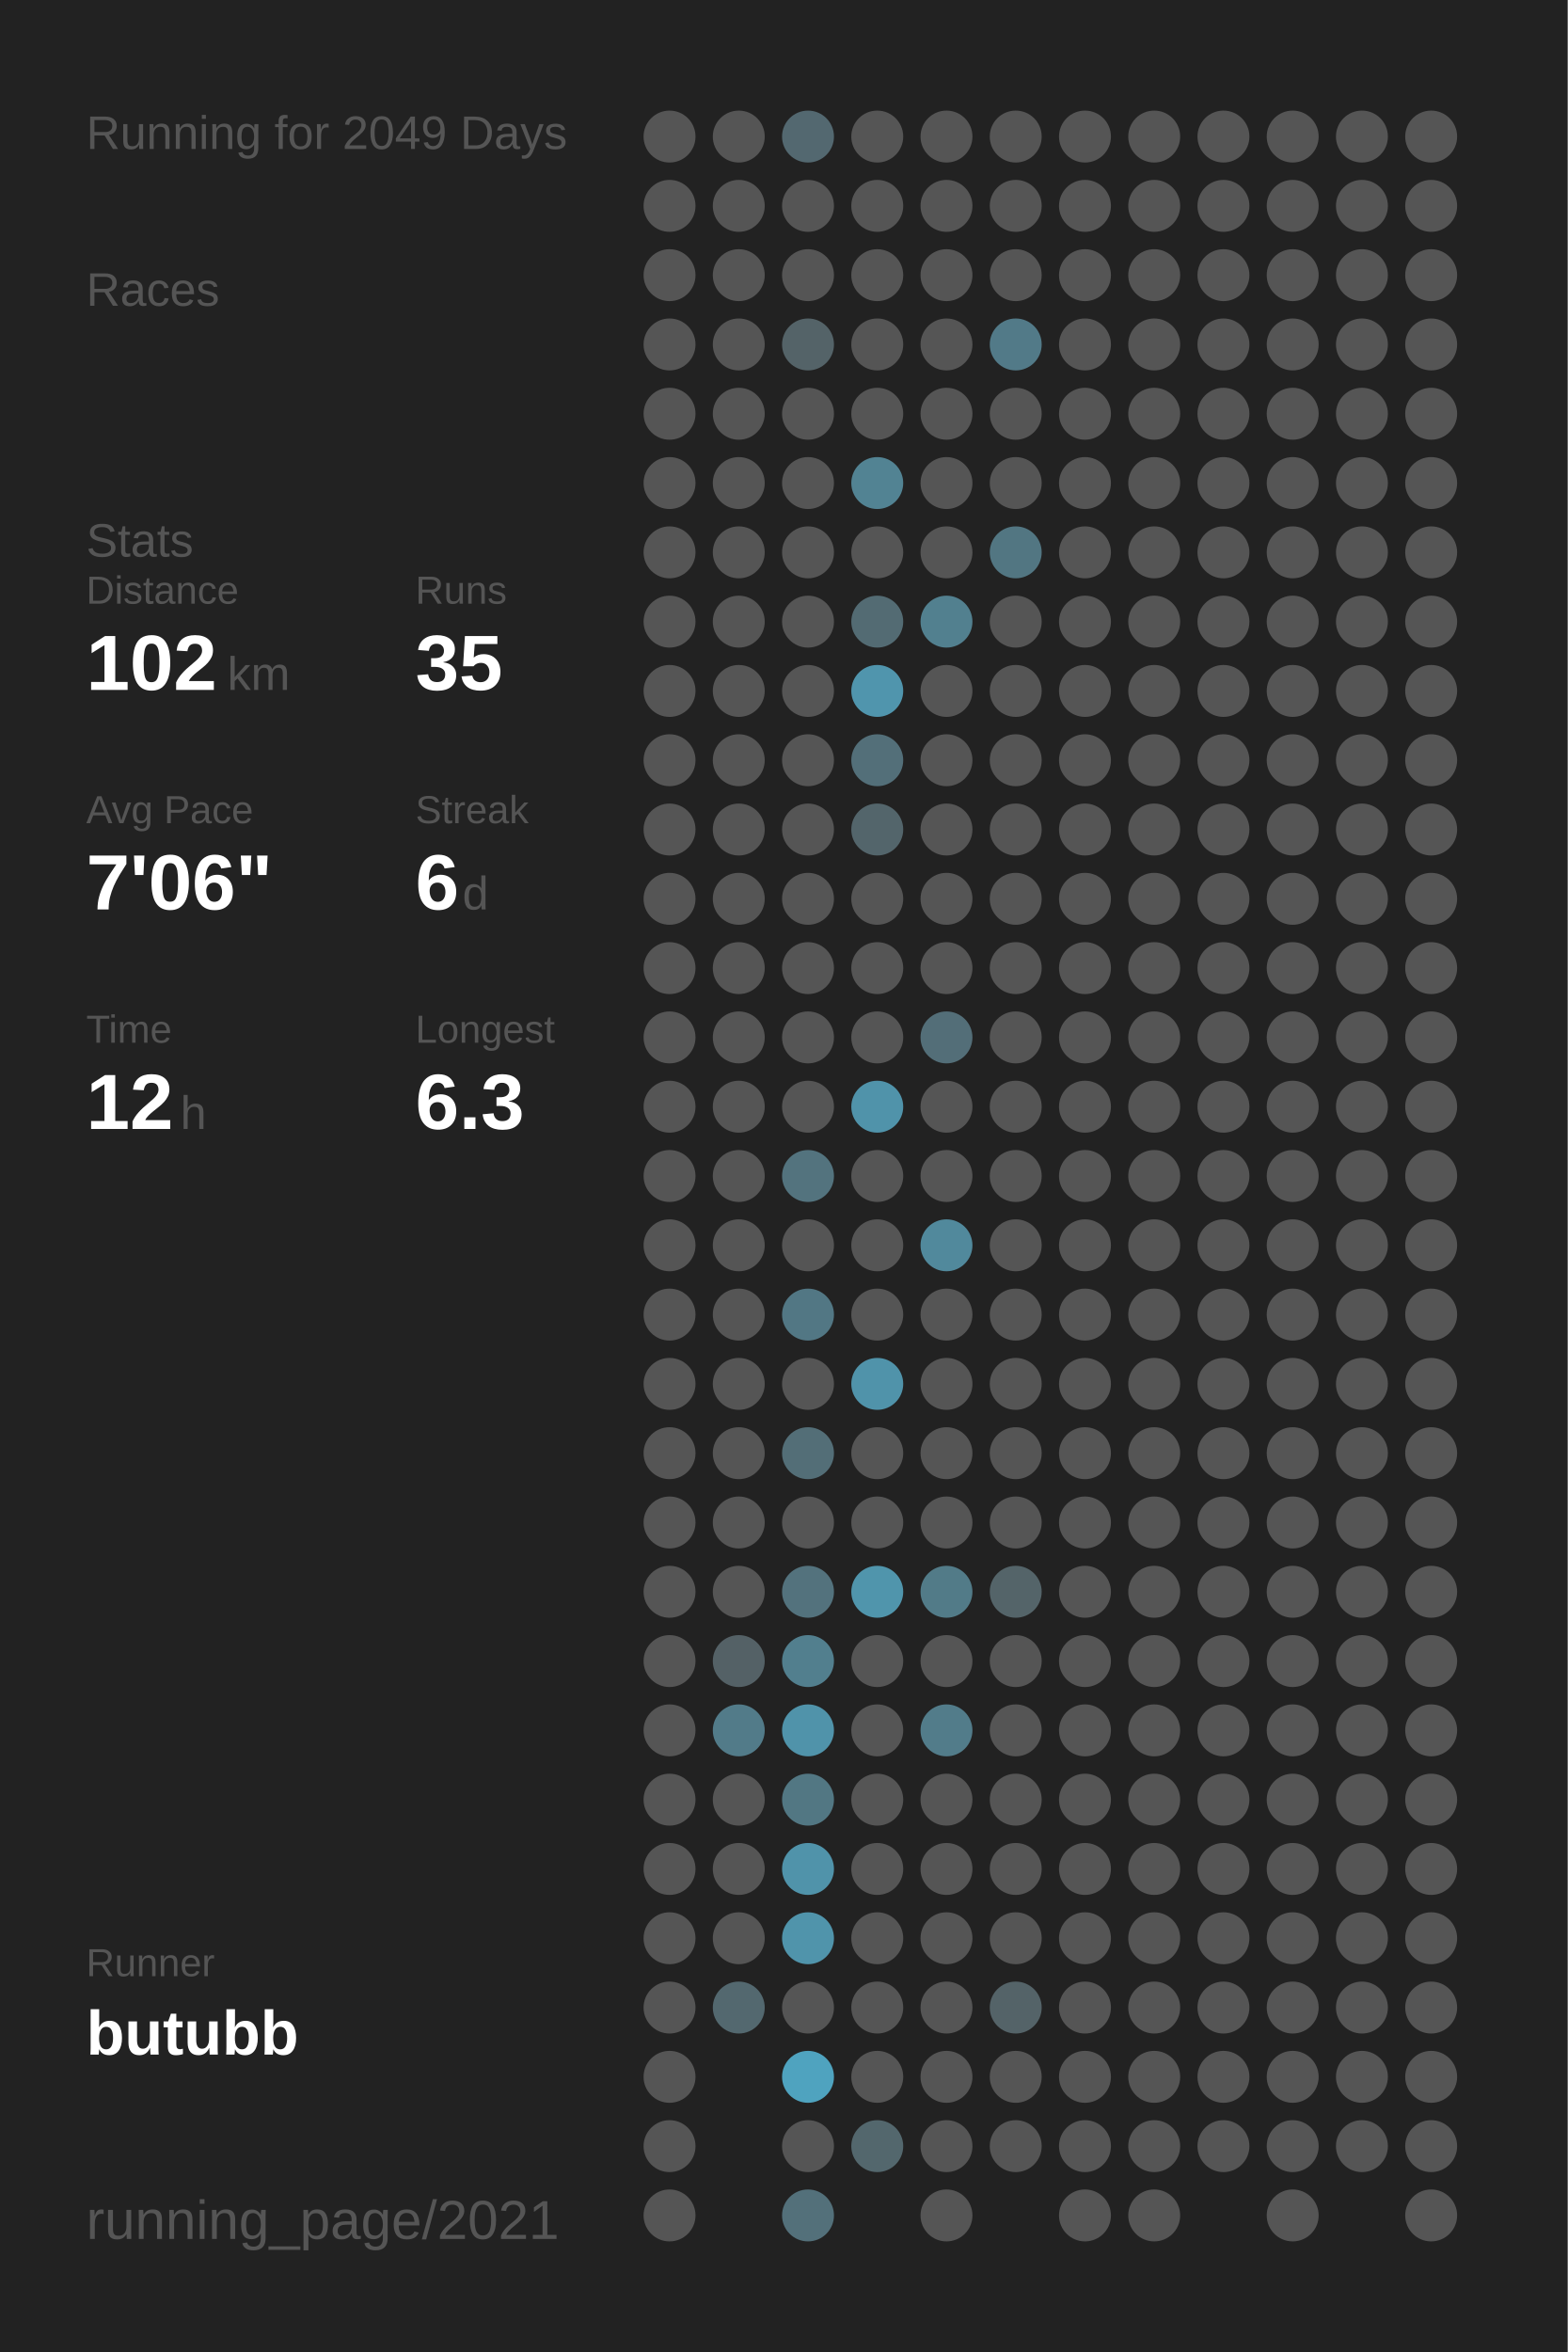
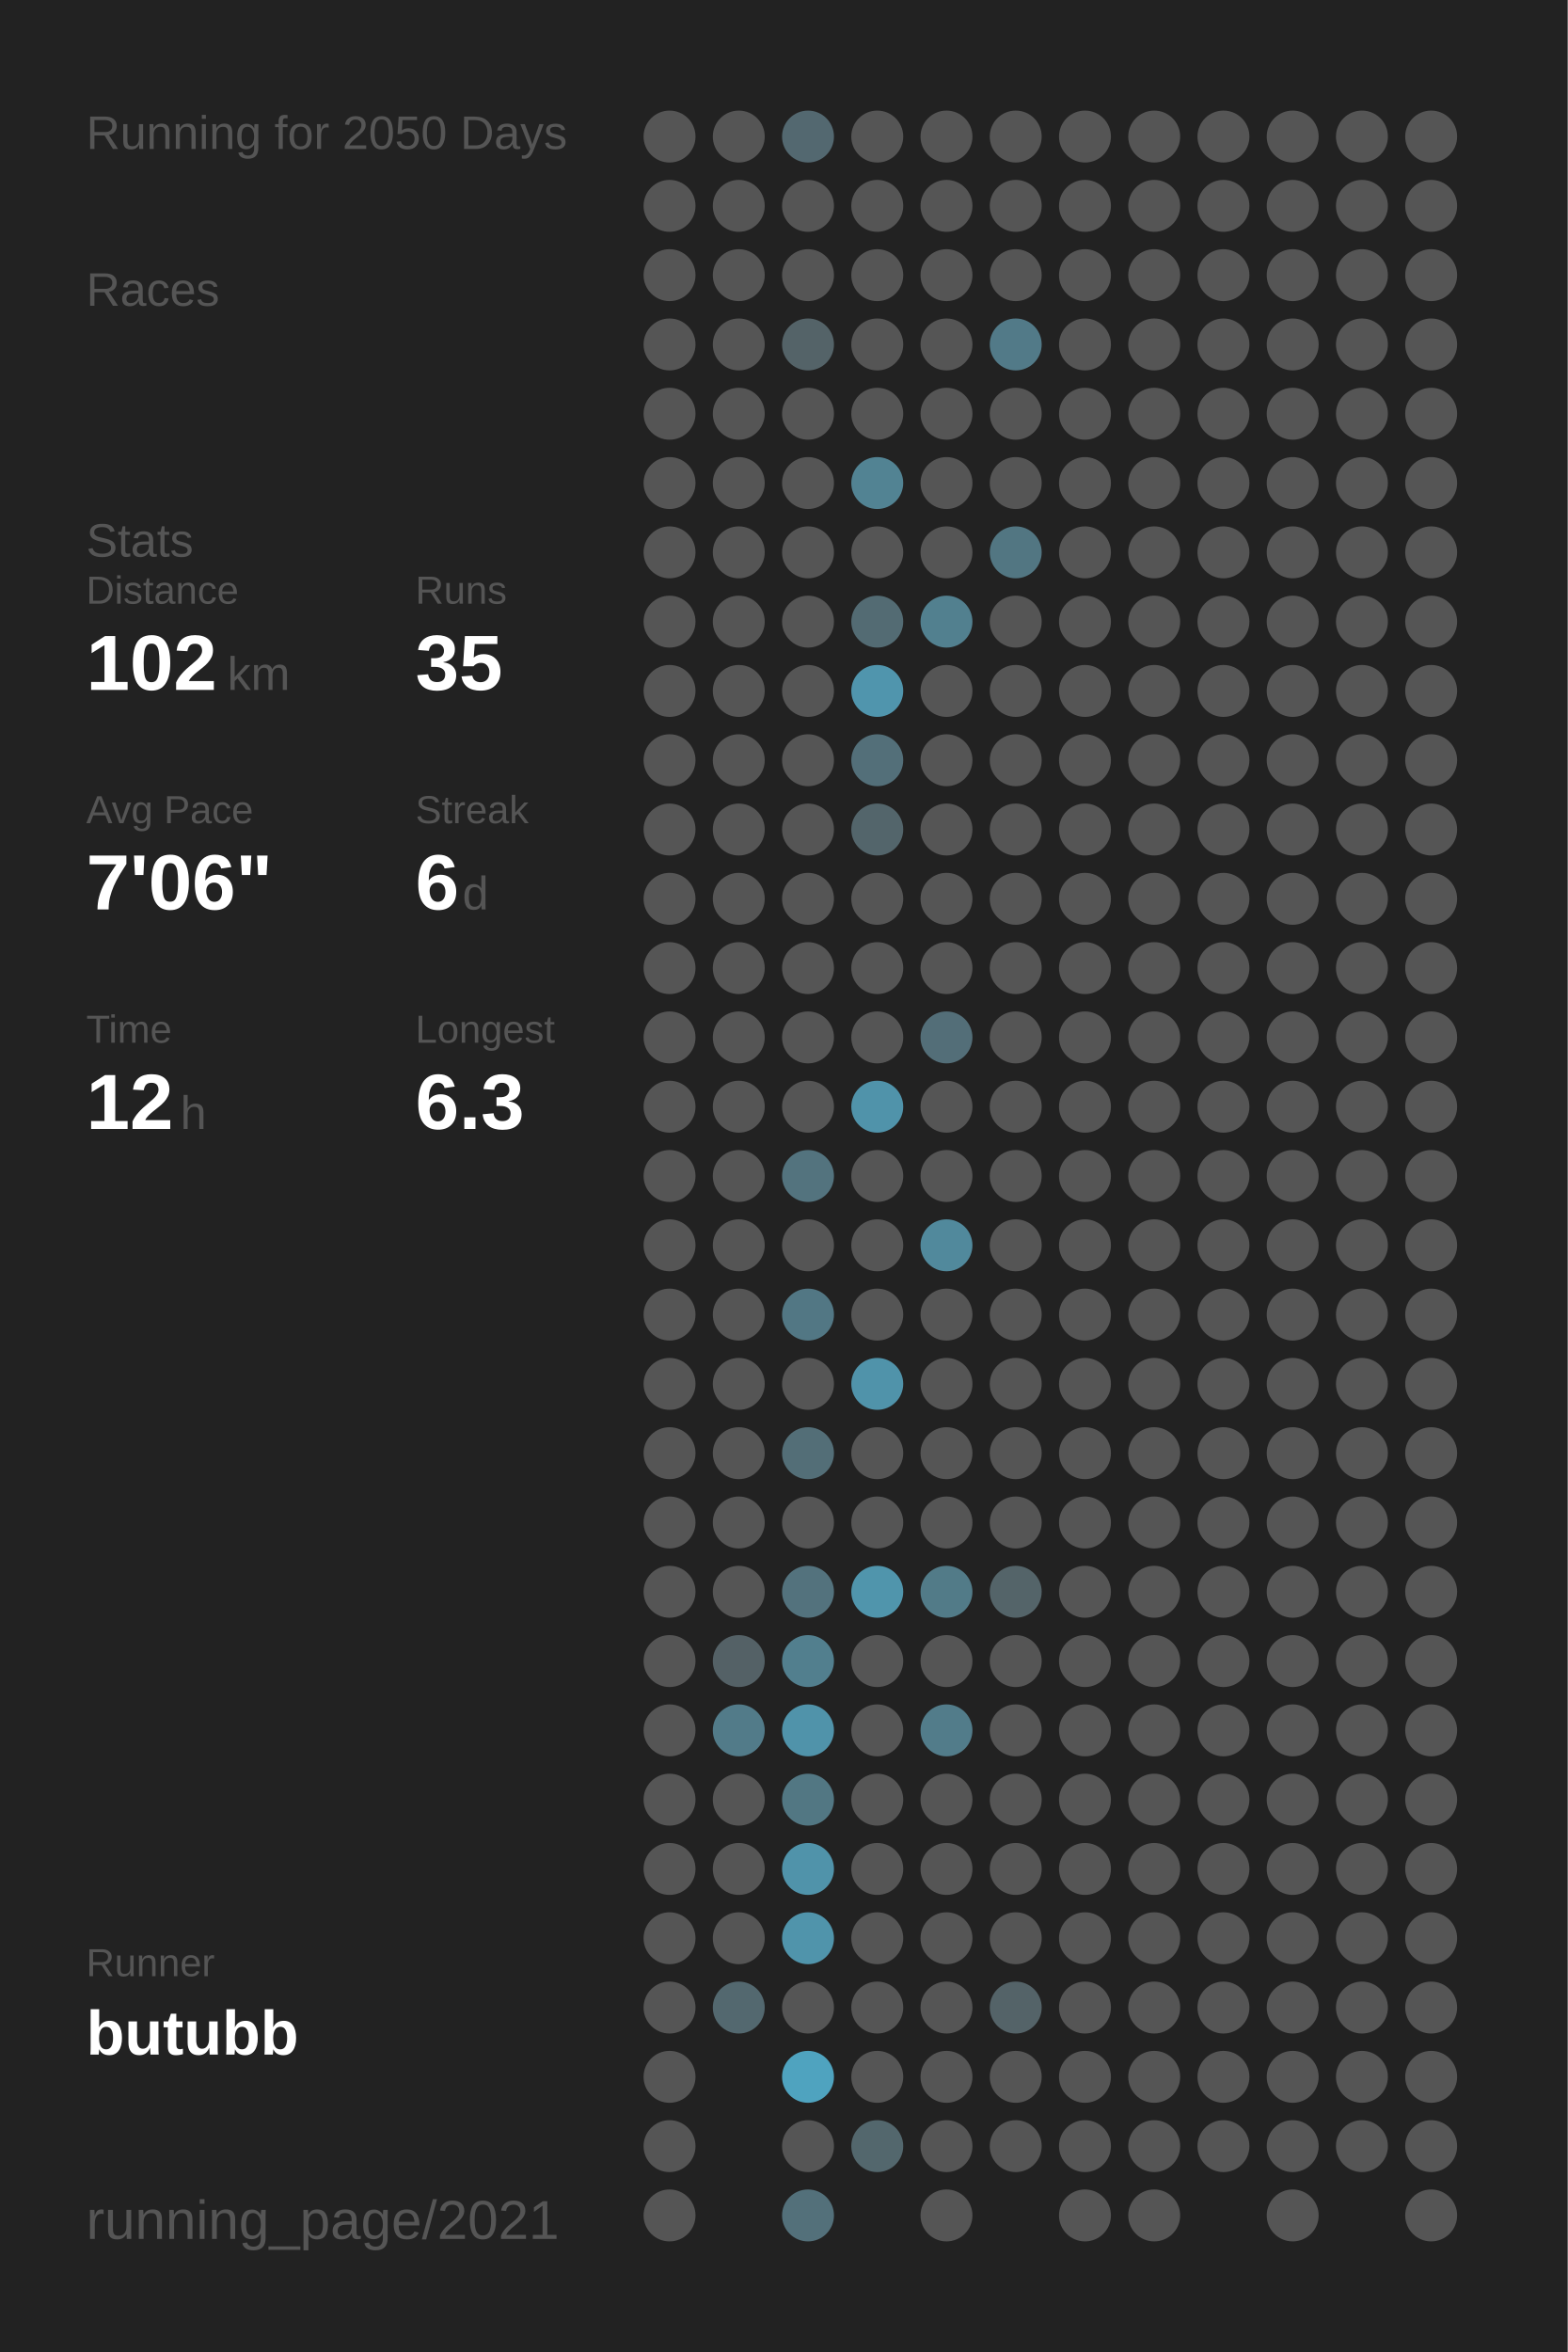
<svg xmlns="http://www.w3.org/2000/svg" baseProfile="full" height="300mm" version="1.1" viewBox="0,0,200,300" width="200mm">
  <defs />
  <rect fill="#222222" height="300" width="200" x="0" y="0" />
-   <text fill="#555555" style="font-size:6px; font-family:Arial;" x="11" y="19">Running for 2049 Days</text>
+   <text fill="#555555" style="font-size:6px; font-family:Arial;" x="11" y="19">Running for 2050 Days</text>
  <text fill="#555555" style="font-size:6px; font-family:Arial;" x="11" y="39">Races</text>
  <text fill="#555555" style="font-size:6px; font-family:Arial;" x="11" y="71">Stats</text>
  <text fill="#555555" style="font-size:5px; font-family:Arial;" x="11" y="77">Distance</text>
  <text fill="#FFFFFF" style="font-size:10px; font-family:Arial; font-weight:bold;" x="11" y="88">102</text>
  <text fill="#555555" style="font-size:6px; font-family:Arial;" x="29" y="88">km</text>
  <text fill="#555555" style="font-size:5px; font-family:Arial;" x="53" y="77">Runs</text>
  <text fill="#FFFFFF" style="font-size:10px; font-family:Arial; font-weight:bold;" x="53" y="88">35</text>
  <text fill="#555555" style="font-size:5px; font-family:Arial;" x="11" y="105">Avg Pace</text>
  <text fill="#FFFFFF" style="font-size:10px; font-family:Arial; font-weight:bold;" x="11" y="116">7'06"</text>
  <text fill="#555555" style="font-size:5px; font-family:Arial;" x="53" y="105">Streak</text>
  <text fill="#FFFFFF" style="font-size:10px; font-family:Arial; font-weight:bold;" x="53" y="116">6</text>
  <text fill="#555555" style="font-size:6px; font-family:Arial;" x="59" y="116">d</text>
  <text fill="#555555" style="font-size:5px; font-family:Arial;" x="11" y="133">Time</text>
  <text fill="#FFFFFF" style="font-size:10px; font-family:Arial; font-weight:bold;" x="11" y="144">12</text>
  <text fill="#555555" style="font-size:6px; font-family:Arial;" x="23" y="144">h</text>
  <text fill="#555555" style="font-size:5px; font-family:Arial;" x="53" y="133">Longest</text>
  <text fill="#FFFFFF" style="font-size:10px; font-family:Arial; font-weight:bold;" x="53" y="144">6.3</text>
  <text fill="#555555" style="font-size:5px; font-family:Arial;" x="11" y="252.065">Runner</text>
  <text fill="#FFFFFF" style="font-size:8px; font-family:Arial; font-weight:bold;" x="11" y="262.065">butubb</text>
  <text fill="#555555" style="font-size:7px; font-family:Arial;" x="11" y="285.581">running_page/2021</text>
  <circle cx="85.417" cy="17.419" fill="#555555" r="3.312" />
  <circle cx="85.417" cy="26.258" fill="#555555" r="3.312" />
  <circle cx="85.417" cy="35.097" fill="#555555" r="3.312" />
  <circle cx="85.417" cy="43.935" fill="#555555" r="3.312" />
  <circle cx="85.417" cy="52.774" fill="#555555" r="3.312" />
  <circle cx="85.417" cy="61.613" fill="#555555" r="3.312" />
  <circle cx="85.417" cy="70.452" fill="#555555" r="3.312" />
  <circle cx="85.417" cy="79.29" fill="#555555" r="3.312" />
  <circle cx="85.417" cy="88.129" fill="#555555" r="3.312" />
  <circle cx="85.417" cy="96.968" fill="#555555" r="3.312" />
  <circle cx="85.417" cy="105.806" fill="#555555" r="3.312" />
  <circle cx="85.417" cy="114.645" fill="#555555" r="3.312" />
  <circle cx="85.417" cy="123.484" fill="#555555" r="3.312" />
  <circle cx="85.417" cy="132.323" fill="#555555" r="3.312" />
  <circle cx="85.417" cy="141.161" fill="#555555" r="3.312" />
  <circle cx="85.417" cy="150" fill="#555555" r="3.312" />
  <circle cx="85.417" cy="158.839" fill="#555555" r="3.312" />
  <circle cx="85.417" cy="167.677" fill="#555555" r="3.312" />
  <circle cx="85.417" cy="176.516" fill="#555555" r="3.312" />
  <circle cx="85.417" cy="185.355" fill="#555555" r="3.312" />
  <circle cx="85.417" cy="194.194" fill="#555555" r="3.312" />
  <circle cx="85.417" cy="203.032" fill="#555555" r="3.312" />
  <circle cx="85.417" cy="211.871" fill="#555555" r="3.312" />
  <circle cx="85.417" cy="220.71" fill="#555555" r="3.312" />
  <circle cx="85.417" cy="229.548" fill="#555555" r="3.312" />
  <circle cx="85.417" cy="238.387" fill="#555555" r="3.312" />
  <circle cx="85.417" cy="247.226" fill="#555555" r="3.312" />
  <circle cx="85.417" cy="256.065" fill="#555555" r="3.312" />
  <circle cx="85.417" cy="264.903" fill="#555555" r="3.312" />
  <circle cx="85.417" cy="273.742" fill="#555555" r="3.312" />
  <circle cx="85.417" cy="282.581" fill="#555555" r="3.312" />
  <circle cx="94.25" cy="17.419" fill="#555555" r="3.312" />
  <circle cx="94.25" cy="26.258" fill="#555555" r="3.312" />
  <circle cx="94.25" cy="35.097" fill="#555555" r="3.312" />
  <circle cx="94.25" cy="43.935" fill="#555555" r="3.312" />
  <circle cx="94.25" cy="52.774" fill="#555555" r="3.312" />
  <circle cx="94.25" cy="61.613" fill="#555555" r="3.312" />
  <circle cx="94.25" cy="70.452" fill="#555555" r="3.312" />
  <circle cx="94.25" cy="79.29" fill="#555555" r="3.312" />
  <circle cx="94.25" cy="88.129" fill="#555555" r="3.312" />
  <circle cx="94.25" cy="96.968" fill="#555555" r="3.312" />
  <circle cx="94.25" cy="105.806" fill="#555555" r="3.312" />
  <circle cx="94.25" cy="114.645" fill="#555555" r="3.312" />
  <circle cx="94.25" cy="123.484" fill="#555555" r="3.312" />
  <circle cx="94.25" cy="132.323" fill="#555555" r="3.312" />
  <circle cx="94.25" cy="141.161" fill="#555555" r="3.312" />
  <circle cx="94.25" cy="150" fill="#555555" r="3.312" />
  <circle cx="94.25" cy="158.839" fill="#555555" r="3.312" />
  <circle cx="94.25" cy="167.677" fill="#555555" r="3.312" />
  <circle cx="94.25" cy="176.516" fill="#555555" r="3.312" />
  <circle cx="94.25" cy="185.355" fill="#555555" r="3.312" />
  <circle cx="94.25" cy="194.194" fill="#555555" r="3.312" />
  <circle cx="94.25" cy="203.032" fill="#555555" r="3.312" />
  <circle cx="94.25" cy="211.871" fill="#546166" r="3.312" />
  <circle cx="94.25" cy="220.71" fill="#527b89" r="3.312" />
  <circle cx="94.25" cy="229.548" fill="#555555" r="3.312" />
  <circle cx="94.25" cy="238.387" fill="#555555" r="3.312" />
  <circle cx="94.25" cy="247.226" fill="#555555" r="3.312" />
  <circle cx="94.25" cy="256.065" fill="#53686f" r="3.312" />
  <circle cx="103.083" cy="17.419" fill="#536870" r="3.312" />
  <circle cx="103.083" cy="26.258" fill="#555555" r="3.312" />
  <circle cx="103.083" cy="35.097" fill="#555555" r="3.312" />
  <circle cx="103.083" cy="43.935" fill="#546368" r="3.312" />
  <circle cx="103.083" cy="52.774" fill="#555555" r="3.312" />
  <circle cx="103.083" cy="61.613" fill="#555555" r="3.312" />
  <circle cx="103.083" cy="70.452" fill="#555555" r="3.312" />
  <circle cx="103.083" cy="79.29" fill="#555555" r="3.312" />
  <circle cx="103.083" cy="88.129" fill="#555555" r="3.312" />
  <circle cx="103.083" cy="96.968" fill="#555555" r="3.312" />
  <circle cx="103.083" cy="105.806" fill="#555555" r="3.312" />
  <circle cx="103.083" cy="114.645" fill="#555555" r="3.312" />
  <circle cx="103.083" cy="123.484" fill="#555555" r="3.312" />
  <circle cx="103.083" cy="132.323" fill="#555555" r="3.312" />
  <circle cx="103.083" cy="141.161" fill="#555555" r="3.312" />
  <circle cx="103.083" cy="150" fill="#53737e" r="3.312" />
  <circle cx="103.083" cy="158.839" fill="#555555" r="3.312" />
  <circle cx="103.083" cy="167.677" fill="#527784" r="3.312" />
  <circle cx="103.083" cy="176.516" fill="#555555" r="3.312" />
  <circle cx="103.083" cy="185.355" fill="#536e77" r="3.312" />
  <circle cx="103.083" cy="194.194" fill="#555555" r="3.312" />
  <circle cx="103.083" cy="203.032" fill="#53727d" r="3.312" />
  <circle cx="103.083" cy="211.871" fill="#527f8e" r="3.312" />
  <circle cx="103.083" cy="220.71" fill="#5093aa" r="3.312" />
  <circle cx="103.083" cy="229.548" fill="#527783" r="3.312" />
  <circle cx="103.083" cy="238.387" fill="#5093aa" r="3.312" />
  <circle cx="103.083" cy="247.226" fill="#5094ab" r="3.312" />
  <circle cx="103.083" cy="256.065" fill="#555555" r="3.312" />
  <circle cx="103.083" cy="264.903" fill="#4fa3bf" r="3.312" />
  <circle cx="103.083" cy="273.742" fill="#555555" r="3.312" />
  <circle cx="103.083" cy="282.581" fill="#53707a" r="3.312" />
  <circle cx="111.917" cy="17.419" fill="#555555" r="3.312" />
  <circle cx="111.917" cy="26.258" fill="#555555" r="3.312" />
  <circle cx="111.917" cy="35.097" fill="#555555" r="3.312" />
  <circle cx="111.917" cy="43.935" fill="#555555" r="3.312" />
  <circle cx="111.917" cy="52.774" fill="#555555" r="3.312" />
  <circle cx="111.917" cy="61.613" fill="#528393" r="3.312" />
  <circle cx="111.917" cy="70.452" fill="#555555" r="3.312" />
  <circle cx="111.917" cy="79.29" fill="#536b73" r="3.312" />
  <circle cx="111.917" cy="88.129" fill="#5095ad" r="3.312" />
  <circle cx="111.917" cy="96.968" fill="#536f79" r="3.312" />
  <circle cx="111.917" cy="105.806" fill="#53656b" r="3.312" />
  <circle cx="111.917" cy="114.645" fill="#555555" r="3.312" />
  <circle cx="111.917" cy="123.484" fill="#555555" r="3.312" />
  <circle cx="111.917" cy="132.323" fill="#555555" r="3.312" />
  <circle cx="111.917" cy="141.161" fill="#5093aa" r="3.312" />
  <circle cx="111.917" cy="150" fill="#555555" r="3.312" />
  <circle cx="111.917" cy="158.839" fill="#555555" r="3.312" />
  <circle cx="111.917" cy="167.677" fill="#555555" r="3.312" />
  <circle cx="111.917" cy="176.516" fill="#5093aa" r="3.312" />
  <circle cx="111.917" cy="185.355" fill="#555555" r="3.312" />
  <circle cx="111.917" cy="194.194" fill="#555555" r="3.312" />
  <circle cx="111.917" cy="203.032" fill="#5095ac" r="3.312" />
  <circle cx="111.917" cy="211.871" fill="#555555" r="3.312" />
  <circle cx="111.917" cy="220.71" fill="#555555" r="3.312" />
  <circle cx="111.917" cy="229.548" fill="#555555" r="3.312" />
  <circle cx="111.917" cy="238.387" fill="#555555" r="3.312" />
  <circle cx="111.917" cy="247.226" fill="#555555" r="3.312" />
  <circle cx="111.917" cy="256.065" fill="#555555" r="3.312" />
  <circle cx="111.917" cy="264.903" fill="#555555" r="3.312" />
  <circle cx="111.917" cy="273.742" fill="#53676d" r="3.312" />
  <circle cx="120.75" cy="17.419" fill="#555555" r="3.312" />
  <circle cx="120.75" cy="26.258" fill="#555555" r="3.312" />
  <circle cx="120.75" cy="35.097" fill="#555555" r="3.312" />
  <circle cx="120.75" cy="43.935" fill="#555555" r="3.312" />
  <circle cx="120.75" cy="52.774" fill="#555555" r="3.312" />
  <circle cx="120.75" cy="61.613" fill="#555555" r="3.312" />
  <circle cx="120.75" cy="70.452" fill="#555555" r="3.312" />
  <circle cx="120.75" cy="79.29" fill="#52808f" r="3.312" />
  <circle cx="120.75" cy="88.129" fill="#555555" r="3.312" />
  <circle cx="120.75" cy="96.968" fill="#555555" r="3.312" />
  <circle cx="120.75" cy="105.806" fill="#555555" r="3.312" />
  <circle cx="120.75" cy="114.645" fill="#555555" r="3.312" />
  <circle cx="120.75" cy="123.484" fill="#555555" r="3.312" />
  <circle cx="120.75" cy="132.323" fill="#536e78" r="3.312" />
  <circle cx="120.75" cy="141.161" fill="#555555" r="3.312" />
  <circle cx="120.75" cy="150" fill="#555555" r="3.312" />
  <circle cx="120.75" cy="158.839" fill="#51899c" r="3.312" />
  <circle cx="120.75" cy="167.677" fill="#555555" r="3.312" />
  <circle cx="120.75" cy="176.516" fill="#555555" r="3.312" />
  <circle cx="120.75" cy="185.355" fill="#555555" r="3.312" />
  <circle cx="120.75" cy="194.194" fill="#555555" r="3.312" />
  <circle cx="120.75" cy="203.032" fill="#527b88" r="3.312" />
  <circle cx="120.75" cy="211.871" fill="#555555" r="3.312" />
  <circle cx="120.75" cy="220.71" fill="#527c8a" r="3.312" />
  <circle cx="120.75" cy="229.548" fill="#555555" r="3.312" />
  <circle cx="120.75" cy="238.387" fill="#555555" r="3.312" />
  <circle cx="120.75" cy="247.226" fill="#555555" r="3.312" />
  <circle cx="120.75" cy="256.065" fill="#555555" r="3.312" />
  <circle cx="120.75" cy="264.903" fill="#555555" r="3.312" />
  <circle cx="120.75" cy="273.742" fill="#555555" r="3.312" />
  <circle cx="120.75" cy="282.581" fill="#555555" r="3.312" />
  <circle cx="129.583" cy="17.419" fill="#555555" r="3.312" />
  <circle cx="129.583" cy="26.258" fill="#555555" r="3.312" />
  <circle cx="129.583" cy="35.097" fill="#555555" r="3.312" />
  <circle cx="129.583" cy="43.935" fill="#527a88" r="3.312" />
  <circle cx="129.583" cy="52.774" fill="#555555" r="3.312" />
  <circle cx="129.583" cy="61.613" fill="#555555" r="3.312" />
  <circle cx="129.583" cy="70.452" fill="#527682" r="3.312" />
  <circle cx="129.583" cy="79.29" fill="#555555" r="3.312" />
  <circle cx="129.583" cy="88.129" fill="#555555" r="3.312" />
  <circle cx="129.583" cy="96.968" fill="#555555" r="3.312" />
  <circle cx="129.583" cy="105.806" fill="#555555" r="3.312" />
  <circle cx="129.583" cy="114.645" fill="#555555" r="3.312" />
  <circle cx="129.583" cy="123.484" fill="#555555" r="3.312" />
  <circle cx="129.583" cy="132.323" fill="#555555" r="3.312" />
  <circle cx="129.583" cy="141.161" fill="#555555" r="3.312" />
  <circle cx="129.583" cy="150" fill="#555555" r="3.312" />
  <circle cx="129.583" cy="158.839" fill="#555555" r="3.312" />
  <circle cx="129.583" cy="167.677" fill="#555555" r="3.312" />
  <circle cx="129.583" cy="176.516" fill="#555555" r="3.312" />
  <circle cx="129.583" cy="185.355" fill="#555555" r="3.312" />
  <circle cx="129.583" cy="194.194" fill="#555555" r="3.312" />
  <circle cx="129.583" cy="203.032" fill="#546469" r="3.312" />
  <circle cx="129.583" cy="211.871" fill="#555555" r="3.312" />
  <circle cx="129.583" cy="220.71" fill="#555555" r="3.312" />
  <circle cx="129.583" cy="229.548" fill="#555555" r="3.312" />
  <circle cx="129.583" cy="238.387" fill="#555555" r="3.312" />
  <circle cx="129.583" cy="247.226" fill="#555555" r="3.312" />
  <circle cx="129.583" cy="256.065" fill="#546368" r="3.312" />
  <circle cx="129.583" cy="264.903" fill="#555555" r="3.312" />
  <circle cx="129.583" cy="273.742" fill="#555555" r="3.312" />
  <circle cx="138.417" cy="17.419" fill="#555555" r="3.312" />
  <circle cx="138.417" cy="26.258" fill="#555555" r="3.312" />
  <circle cx="138.417" cy="35.097" fill="#555555" r="3.312" />
  <circle cx="138.417" cy="43.935" fill="#555555" r="3.312" />
  <circle cx="138.417" cy="52.774" fill="#555555" r="3.312" />
  <circle cx="138.417" cy="61.613" fill="#555555" r="3.312" />
  <circle cx="138.417" cy="70.452" fill="#555555" r="3.312" />
  <circle cx="138.417" cy="79.29" fill="#555555" r="3.312" />
  <circle cx="138.417" cy="88.129" fill="#555555" r="3.312" />
  <circle cx="138.417" cy="96.968" fill="#555555" r="3.312" />
  <circle cx="138.417" cy="105.806" fill="#555555" r="3.312" />
  <circle cx="138.417" cy="114.645" fill="#555555" r="3.312" />
  <circle cx="138.417" cy="123.484" fill="#555555" r="3.312" />
  <circle cx="138.417" cy="132.323" fill="#555555" r="3.312" />
  <circle cx="138.417" cy="141.161" fill="#555555" r="3.312" />
  <circle cx="138.417" cy="150" fill="#555555" r="3.312" />
  <circle cx="138.417" cy="158.839" fill="#555555" r="3.312" />
  <circle cx="138.417" cy="167.677" fill="#555555" r="3.312" />
  <circle cx="138.417" cy="176.516" fill="#555555" r="3.312" />
  <circle cx="138.417" cy="185.355" fill="#555555" r="3.312" />
  <circle cx="138.417" cy="194.194" fill="#555555" r="3.312" />
  <circle cx="138.417" cy="203.032" fill="#555555" r="3.312" />
  <circle cx="138.417" cy="211.871" fill="#555555" r="3.312" />
  <circle cx="138.417" cy="220.71" fill="#555555" r="3.312" />
  <circle cx="138.417" cy="229.548" fill="#555555" r="3.312" />
  <circle cx="138.417" cy="238.387" fill="#555555" r="3.312" />
  <circle cx="138.417" cy="247.226" fill="#555555" r="3.312" />
  <circle cx="138.417" cy="256.065" fill="#555555" r="3.312" />
  <circle cx="138.417" cy="264.903" fill="#555555" r="3.312" />
  <circle cx="138.417" cy="273.742" fill="#555555" r="3.312" />
  <circle cx="138.417" cy="282.581" fill="#555555" r="3.312" />
  <circle cx="147.25" cy="17.419" fill="#555555" r="3.312" />
  <circle cx="147.25" cy="26.258" fill="#555555" r="3.312" />
  <circle cx="147.25" cy="35.097" fill="#555555" r="3.312" />
  <circle cx="147.25" cy="43.935" fill="#555555" r="3.312" />
  <circle cx="147.25" cy="52.774" fill="#555555" r="3.312" />
  <circle cx="147.25" cy="61.613" fill="#555555" r="3.312" />
  <circle cx="147.25" cy="70.452" fill="#555555" r="3.312" />
  <circle cx="147.25" cy="79.29" fill="#555555" r="3.312" />
  <circle cx="147.25" cy="88.129" fill="#555555" r="3.312" />
  <circle cx="147.25" cy="96.968" fill="#555555" r="3.312" />
  <circle cx="147.25" cy="105.806" fill="#555555" r="3.312" />
  <circle cx="147.25" cy="114.645" fill="#555555" r="3.312" />
  <circle cx="147.25" cy="123.484" fill="#555555" r="3.312" />
  <circle cx="147.25" cy="132.323" fill="#555555" r="3.312" />
  <circle cx="147.25" cy="141.161" fill="#555555" r="3.312" />
  <circle cx="147.25" cy="150" fill="#555555" r="3.312" />
  <circle cx="147.25" cy="158.839" fill="#555555" r="3.312" />
  <circle cx="147.25" cy="167.677" fill="#555555" r="3.312" />
  <circle cx="147.25" cy="176.516" fill="#555555" r="3.312" />
  <circle cx="147.25" cy="185.355" fill="#555555" r="3.312" />
  <circle cx="147.25" cy="194.194" fill="#555555" r="3.312" />
  <circle cx="147.25" cy="203.032" fill="#555555" r="3.312" />
  <circle cx="147.25" cy="211.871" fill="#555555" r="3.312" />
  <circle cx="147.25" cy="220.71" fill="#555555" r="3.312" />
  <circle cx="147.25" cy="229.548" fill="#555555" r="3.312" />
  <circle cx="147.25" cy="238.387" fill="#555555" r="3.312" />
  <circle cx="147.25" cy="247.226" fill="#555555" r="3.312" />
  <circle cx="147.25" cy="256.065" fill="#555555" r="3.312" />
  <circle cx="147.25" cy="264.903" fill="#555555" r="3.312" />
  <circle cx="147.25" cy="273.742" fill="#555555" r="3.312" />
  <circle cx="147.25" cy="282.581" fill="#555555" r="3.312" />
  <circle cx="156.083" cy="17.419" fill="#555555" r="3.312" />
  <circle cx="156.083" cy="26.258" fill="#555555" r="3.312" />
  <circle cx="156.083" cy="35.097" fill="#555555" r="3.312" />
  <circle cx="156.083" cy="43.935" fill="#555555" r="3.312" />
  <circle cx="156.083" cy="52.774" fill="#555555" r="3.312" />
  <circle cx="156.083" cy="61.613" fill="#555555" r="3.312" />
  <circle cx="156.083" cy="70.452" fill="#555555" r="3.312" />
  <circle cx="156.083" cy="79.29" fill="#555555" r="3.312" />
  <circle cx="156.083" cy="88.129" fill="#555555" r="3.312" />
  <circle cx="156.083" cy="96.968" fill="#555555" r="3.312" />
  <circle cx="156.083" cy="105.806" fill="#555555" r="3.312" />
  <circle cx="156.083" cy="114.645" fill="#555555" r="3.312" />
  <circle cx="156.083" cy="123.484" fill="#555555" r="3.312" />
  <circle cx="156.083" cy="132.323" fill="#555555" r="3.312" />
  <circle cx="156.083" cy="141.161" fill="#555555" r="3.312" />
  <circle cx="156.083" cy="150" fill="#555555" r="3.312" />
  <circle cx="156.083" cy="158.839" fill="#555555" r="3.312" />
  <circle cx="156.083" cy="167.677" fill="#555555" r="3.312" />
  <circle cx="156.083" cy="176.516" fill="#555555" r="3.312" />
  <circle cx="156.083" cy="185.355" fill="#555555" r="3.312" />
  <circle cx="156.083" cy="194.194" fill="#555555" r="3.312" />
  <circle cx="156.083" cy="203.032" fill="#555555" r="3.312" />
  <circle cx="156.083" cy="211.871" fill="#555555" r="3.312" />
  <circle cx="156.083" cy="220.71" fill="#555555" r="3.312" />
  <circle cx="156.083" cy="229.548" fill="#555555" r="3.312" />
  <circle cx="156.083" cy="238.387" fill="#555555" r="3.312" />
  <circle cx="156.083" cy="247.226" fill="#555555" r="3.312" />
  <circle cx="156.083" cy="256.065" fill="#555555" r="3.312" />
  <circle cx="156.083" cy="264.903" fill="#555555" r="3.312" />
  <circle cx="156.083" cy="273.742" fill="#555555" r="3.312" />
  <circle cx="164.917" cy="17.419" fill="#555555" r="3.312" />
  <circle cx="164.917" cy="26.258" fill="#555555" r="3.312" />
  <circle cx="164.917" cy="35.097" fill="#555555" r="3.312" />
  <circle cx="164.917" cy="43.935" fill="#555555" r="3.312" />
  <circle cx="164.917" cy="52.774" fill="#555555" r="3.312" />
  <circle cx="164.917" cy="61.613" fill="#555555" r="3.312" />
  <circle cx="164.917" cy="70.452" fill="#555555" r="3.312" />
  <circle cx="164.917" cy="79.29" fill="#555555" r="3.312" />
  <circle cx="164.917" cy="88.129" fill="#555555" r="3.312" />
  <circle cx="164.917" cy="96.968" fill="#555555" r="3.312" />
  <circle cx="164.917" cy="105.806" fill="#555555" r="3.312" />
  <circle cx="164.917" cy="114.645" fill="#555555" r="3.312" />
  <circle cx="164.917" cy="123.484" fill="#555555" r="3.312" />
  <circle cx="164.917" cy="132.323" fill="#555555" r="3.312" />
  <circle cx="164.917" cy="141.161" fill="#555555" r="3.312" />
  <circle cx="164.917" cy="150" fill="#555555" r="3.312" />
  <circle cx="164.917" cy="158.839" fill="#555555" r="3.312" />
  <circle cx="164.917" cy="167.677" fill="#555555" r="3.312" />
  <circle cx="164.917" cy="176.516" fill="#555555" r="3.312" />
  <circle cx="164.917" cy="185.355" fill="#555555" r="3.312" />
  <circle cx="164.917" cy="194.194" fill="#555555" r="3.312" />
  <circle cx="164.917" cy="203.032" fill="#555555" r="3.312" />
  <circle cx="164.917" cy="211.871" fill="#555555" r="3.312" />
  <circle cx="164.917" cy="220.71" fill="#555555" r="3.312" />
  <circle cx="164.917" cy="229.548" fill="#555555" r="3.312" />
  <circle cx="164.917" cy="238.387" fill="#555555" r="3.312" />
  <circle cx="164.917" cy="247.226" fill="#555555" r="3.312" />
  <circle cx="164.917" cy="256.065" fill="#555555" r="3.312" />
  <circle cx="164.917" cy="264.903" fill="#555555" r="3.312" />
  <circle cx="164.917" cy="273.742" fill="#555555" r="3.312" />
  <circle cx="164.917" cy="282.581" fill="#555555" r="3.312" />
  <circle cx="173.75" cy="17.419" fill="#555555" r="3.312" />
  <circle cx="173.75" cy="26.258" fill="#555555" r="3.312" />
  <circle cx="173.75" cy="35.097" fill="#555555" r="3.312" />
  <circle cx="173.75" cy="43.935" fill="#555555" r="3.312" />
  <circle cx="173.75" cy="52.774" fill="#555555" r="3.312" />
  <circle cx="173.75" cy="61.613" fill="#555555" r="3.312" />
  <circle cx="173.75" cy="70.452" fill="#555555" r="3.312" />
  <circle cx="173.75" cy="79.29" fill="#555555" r="3.312" />
  <circle cx="173.75" cy="88.129" fill="#555555" r="3.312" />
  <circle cx="173.75" cy="96.968" fill="#555555" r="3.312" />
  <circle cx="173.75" cy="105.806" fill="#555555" r="3.312" />
  <circle cx="173.75" cy="114.645" fill="#555555" r="3.312" />
  <circle cx="173.75" cy="123.484" fill="#555555" r="3.312" />
  <circle cx="173.75" cy="132.323" fill="#555555" r="3.312" />
  <circle cx="173.75" cy="141.161" fill="#555555" r="3.312" />
  <circle cx="173.75" cy="150" fill="#555555" r="3.312" />
  <circle cx="173.75" cy="158.839" fill="#555555" r="3.312" />
  <circle cx="173.75" cy="167.677" fill="#555555" r="3.312" />
  <circle cx="173.75" cy="176.516" fill="#555555" r="3.312" />
  <circle cx="173.75" cy="185.355" fill="#555555" r="3.312" />
  <circle cx="173.75" cy="194.194" fill="#555555" r="3.312" />
  <circle cx="173.75" cy="203.032" fill="#555555" r="3.312" />
  <circle cx="173.75" cy="211.871" fill="#555555" r="3.312" />
  <circle cx="173.75" cy="220.71" fill="#555555" r="3.312" />
  <circle cx="173.75" cy="229.548" fill="#555555" r="3.312" />
  <circle cx="173.75" cy="238.387" fill="#555555" r="3.312" />
  <circle cx="173.75" cy="247.226" fill="#555555" r="3.312" />
  <circle cx="173.75" cy="256.065" fill="#555555" r="3.312" />
  <circle cx="173.75" cy="264.903" fill="#555555" r="3.312" />
  <circle cx="173.75" cy="273.742" fill="#555555" r="3.312" />
  <circle cx="182.583" cy="17.419" fill="#555555" r="3.312" />
  <circle cx="182.583" cy="26.258" fill="#555555" r="3.312" />
  <circle cx="182.583" cy="35.097" fill="#555555" r="3.312" />
  <circle cx="182.583" cy="43.935" fill="#555555" r="3.312" />
  <circle cx="182.583" cy="52.774" fill="#555555" r="3.312" />
  <circle cx="182.583" cy="61.613" fill="#555555" r="3.312" />
  <circle cx="182.583" cy="70.452" fill="#555555" r="3.312" />
  <circle cx="182.583" cy="79.29" fill="#555555" r="3.312" />
  <circle cx="182.583" cy="88.129" fill="#555555" r="3.312" />
  <circle cx="182.583" cy="96.968" fill="#555555" r="3.312" />
  <circle cx="182.583" cy="105.806" fill="#555555" r="3.312" />
  <circle cx="182.583" cy="114.645" fill="#555555" r="3.312" />
  <circle cx="182.583" cy="123.484" fill="#555555" r="3.312" />
  <circle cx="182.583" cy="132.323" fill="#555555" r="3.312" />
  <circle cx="182.583" cy="141.161" fill="#555555" r="3.312" />
  <circle cx="182.583" cy="150" fill="#555555" r="3.312" />
  <circle cx="182.583" cy="158.839" fill="#555555" r="3.312" />
  <circle cx="182.583" cy="167.677" fill="#555555" r="3.312" />
  <circle cx="182.583" cy="176.516" fill="#555555" r="3.312" />
  <circle cx="182.583" cy="185.355" fill="#555555" r="3.312" />
  <circle cx="182.583" cy="194.194" fill="#555555" r="3.312" />
  <circle cx="182.583" cy="203.032" fill="#555555" r="3.312" />
  <circle cx="182.583" cy="211.871" fill="#555555" r="3.312" />
  <circle cx="182.583" cy="220.71" fill="#555555" r="3.312" />
  <circle cx="182.583" cy="229.548" fill="#555555" r="3.312" />
  <circle cx="182.583" cy="238.387" fill="#555555" r="3.312" />
  <circle cx="182.583" cy="247.226" fill="#555555" r="3.312" />
  <circle cx="182.583" cy="256.065" fill="#555555" r="3.312" />
  <circle cx="182.583" cy="264.903" fill="#555555" r="3.312" />
  <circle cx="182.583" cy="273.742" fill="#555555" r="3.312" />
  <circle cx="182.583" cy="282.581" fill="#555555" r="3.312" />
</svg>
